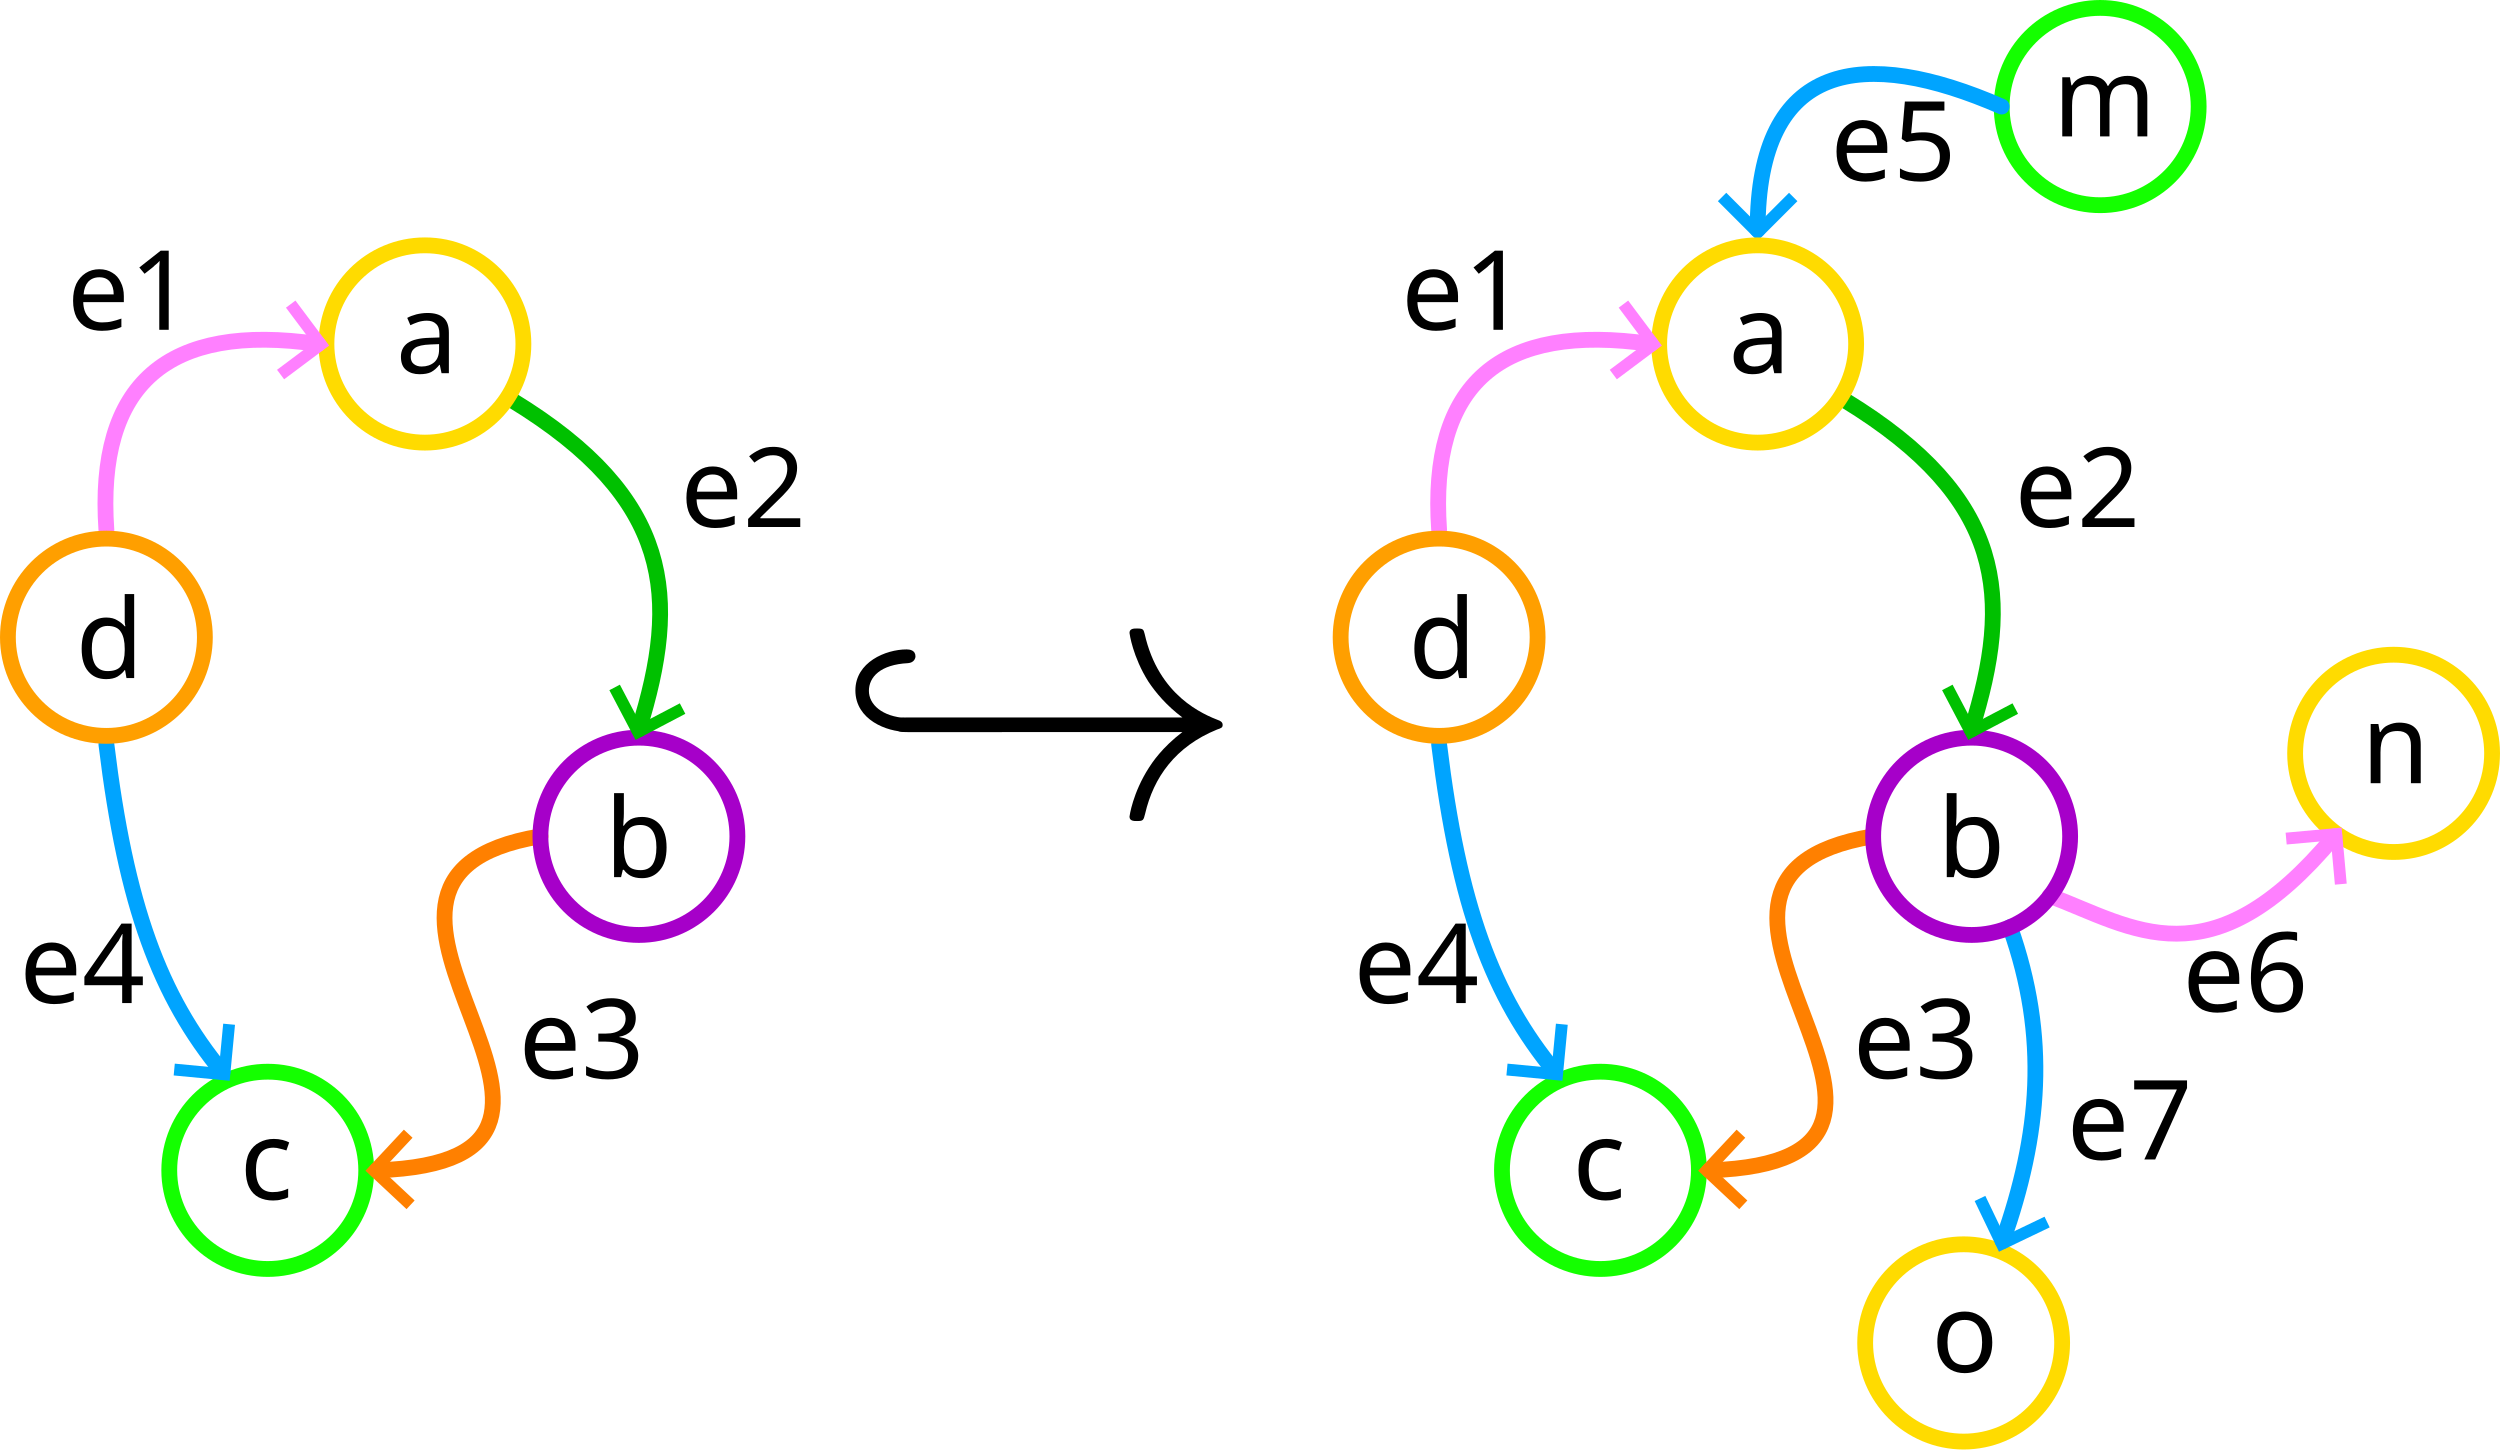
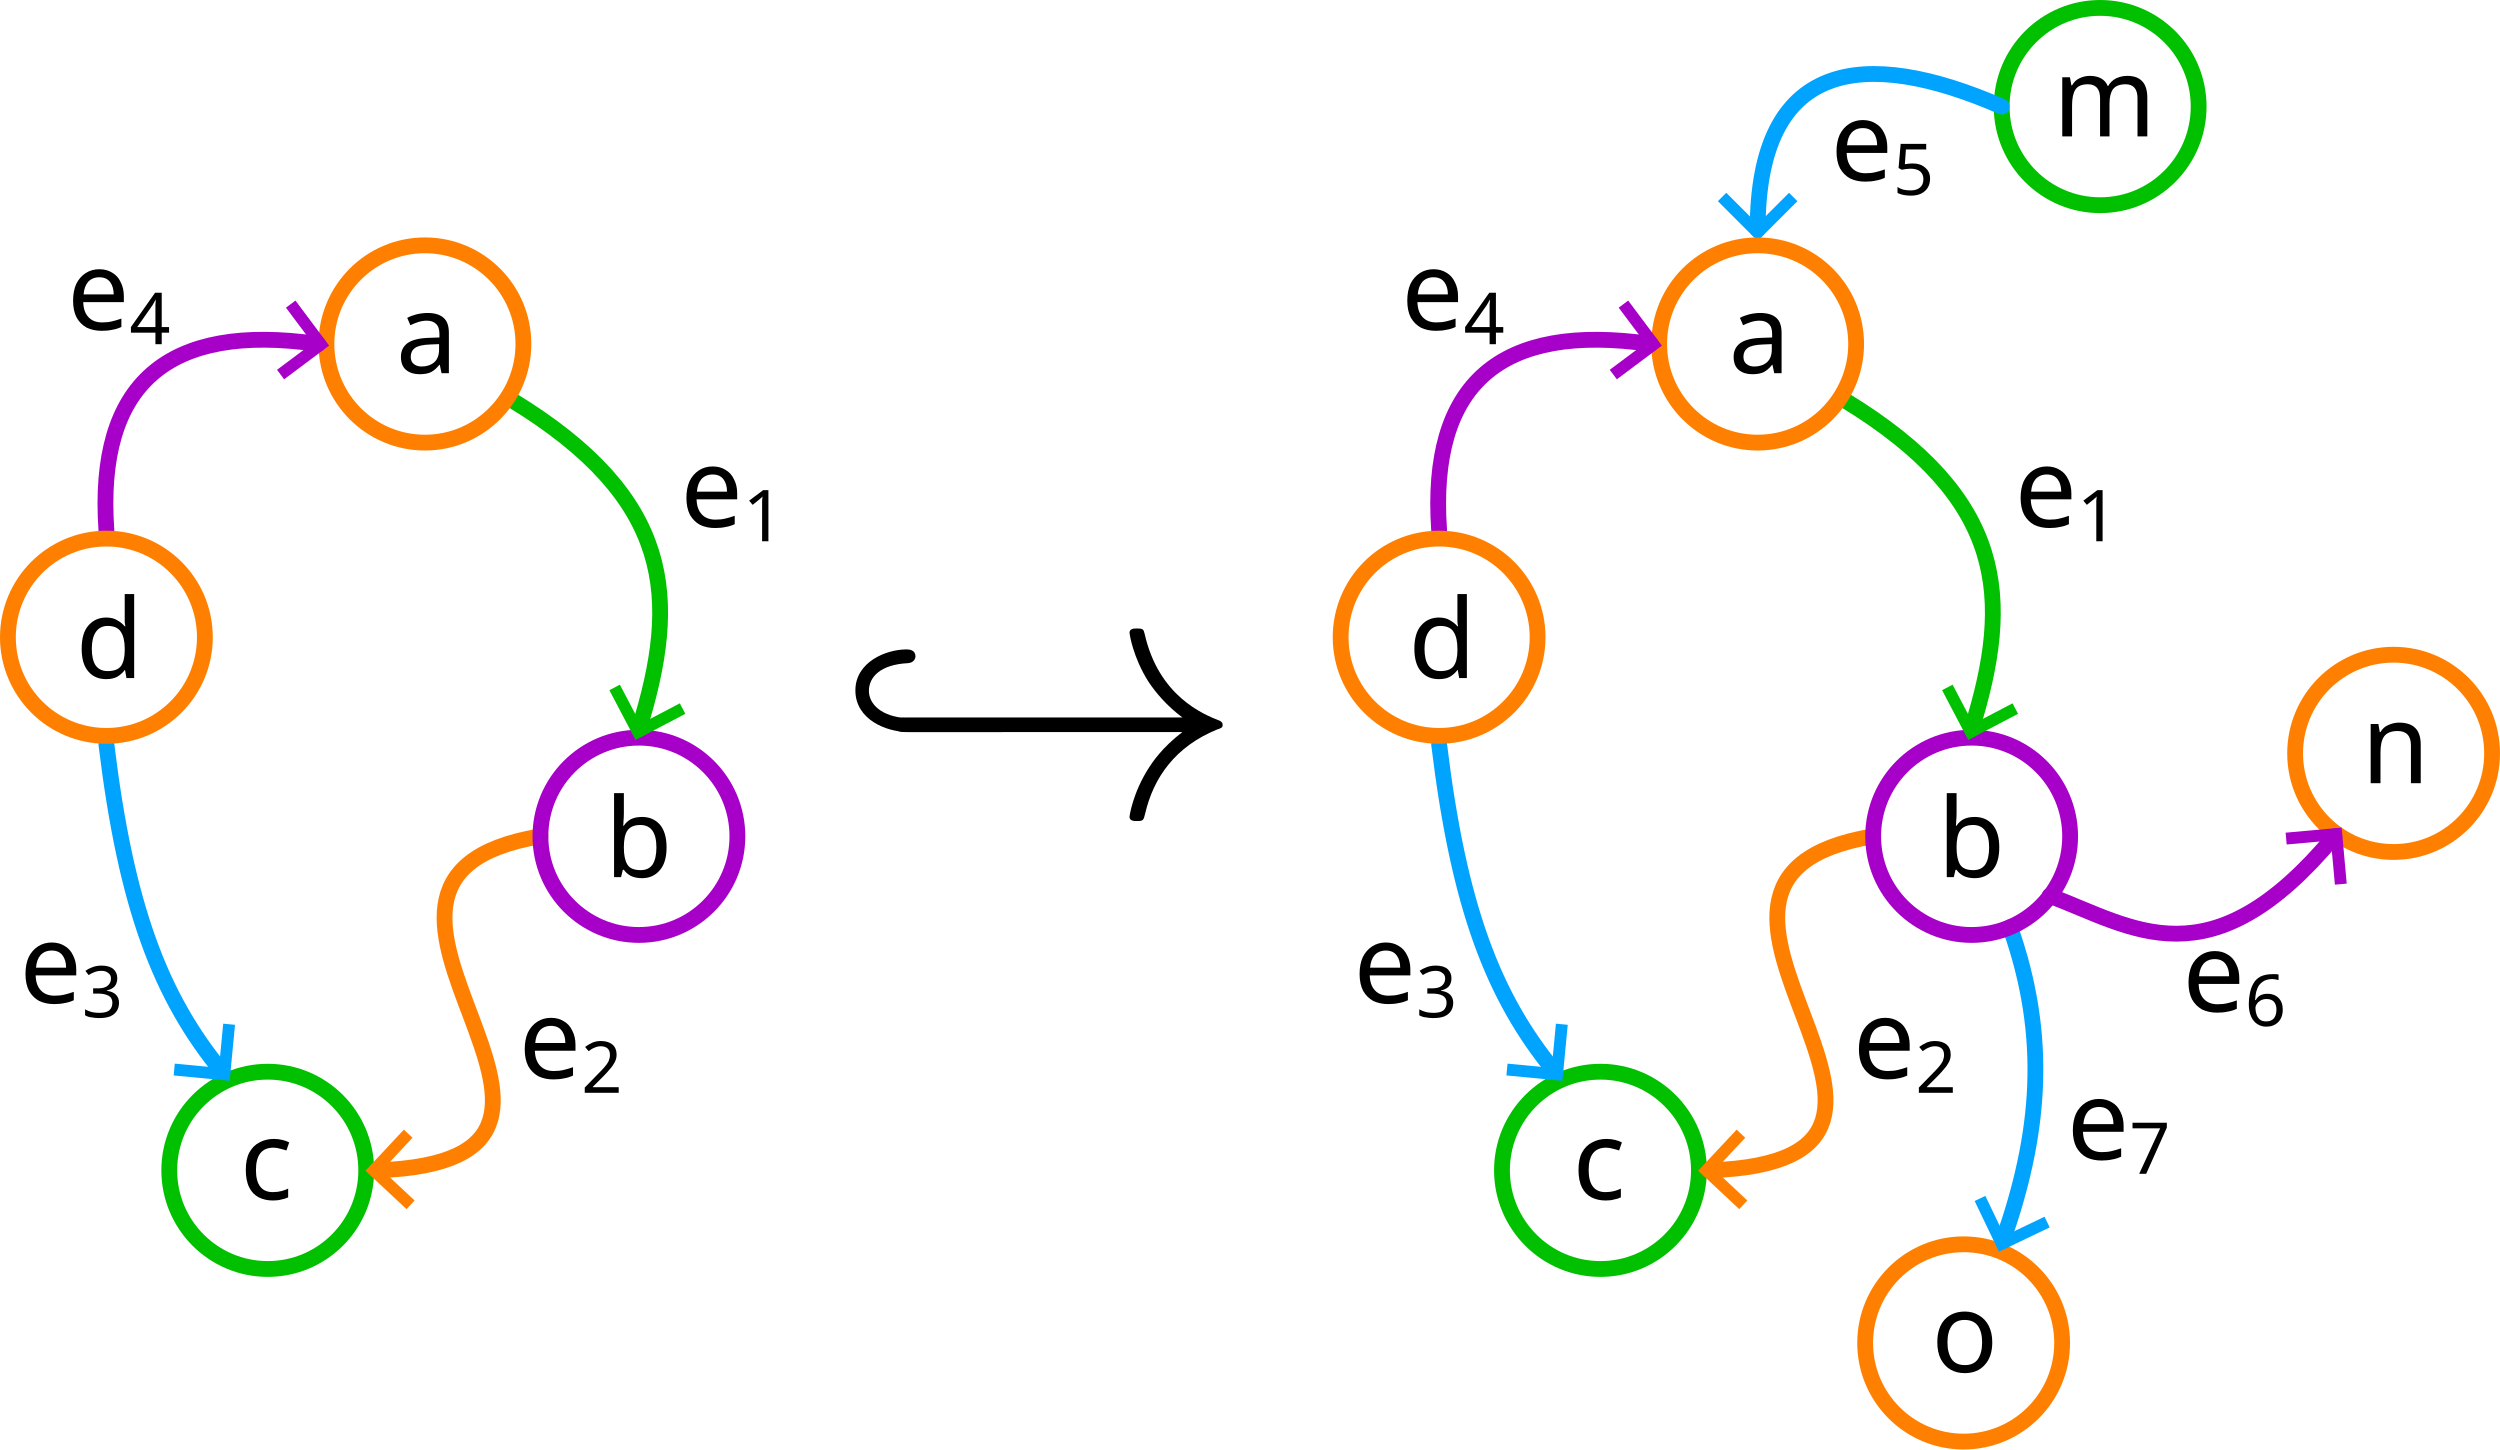
<svg xmlns="http://www.w3.org/2000/svg" width="111.615mm" height="64.714mm" viewBox="0 0 111.615 64.714" version="1.1" id="svg1">
  <defs id="defs1">
    <rect x="435.339" y="97.578" width="152.135" height="87.49" id="rect18" />
    <marker style="overflow:visible" id="marker13" refX="0" refY="0" orient="auto-start-reverse" markerWidth="0.75" markerHeight="1" viewBox="0 0 1 1" preserveAspectRatio="xMidYMid">
      <path style="fill:none;stroke:context-stroke;stroke-width:1;stroke-linecap:butt" d="M 3,-3 0,0 3,3" transform="rotate(180,0.125,0)" id="path13" />
    </marker>
    <marker style="overflow:visible" id="ArrowWide" refX="0" refY="0" orient="auto-start-reverse" markerWidth="0.75" markerHeight="1" viewBox="0 0 1 1" preserveAspectRatio="xMidYMid">
      <path style="fill:none;stroke:context-stroke;stroke-width:1;stroke-linecap:butt" d="M 3,-3 0,0 3,3" transform="rotate(180,0.125,0)" id="path11" />
    </marker>
    <marker style="overflow:visible" id="marker13-2" refX="0" refY="0" orient="auto-start-reverse" markerWidth="0.75" markerHeight="1" viewBox="0 0 1 1" preserveAspectRatio="xMidYMid">
      <path style="fill:none;stroke:context-stroke;stroke-width:1;stroke-linecap:butt" d="M 3,-3 0,0 3,3" transform="rotate(180,0.125,0)" id="path13-0" />
    </marker>
    <marker style="overflow:visible" id="ArrowWide-6" refX="0" refY="0" orient="auto-start-reverse" markerWidth="0.75" markerHeight="1" viewBox="0 0 1 1" preserveAspectRatio="xMidYMid">
      <path style="fill:none;stroke:context-stroke;stroke-width:1;stroke-linecap:butt" d="M 3,-3 0,0 3,3" transform="rotate(180,0.125,0)" id="path11-8" />
    </marker>
  </defs>
  <g id="layer1" transform="translate(16.2359, -46.9449)">
-     <ellipse style="fill:none;fill-opacity:1;stroke:#14ff00;stroke-width:0.706;stroke-linecap:round;stroke-linejoin:round;stroke-dasharray:none;stroke-opacity:1" id="path1-5-93" cx="77.528" cy="51.702" rx="4.397" ry="4.404" />
-     <ellipse style="fill:none;fill-opacity:1;stroke:#ffdb00;stroke-width:0.706;stroke-linecap:round;stroke-linejoin:round;stroke-dasharray:none;stroke-opacity:1" id="path1-5-9-0" cx="90.629" cy="80.579" rx="4.397" ry="4.404" />
+     <ellipse style="fill:none;fill-opacity:1;stroke:#00c000;stroke-width:0.706;stroke-linecap:round;stroke-linejoin:round;stroke-dasharray:none;stroke-opacity:1" id="path1-5-93" cx="77.528" cy="51.702" rx="4.397" ry="4.404" />
+     <ellipse style="fill:none;fill-opacity:1;stroke:#ff8000;stroke-width:0.706;stroke-linecap:round;stroke-linejoin:round;stroke-dasharray:none;stroke-opacity:1" id="path1-5-9-0" cx="90.629" cy="80.579" rx="4.397" ry="4.404" />
    <path style="fill:none;fill-opacity:1;stroke:#00a4ff;stroke-width:0.706;stroke-linecap:round;stroke-linejoin:round;stroke-dasharray:none;stroke-opacity:1;marker-end:url(#ArrowWide)" d="m 73.131,51.702 c -6.145,-2.681 -10.895,-2.091 -10.895,5.493" id="path6" />
-     <ellipse style="fill:none;fill-opacity:1;stroke:#ffdb00;stroke-width:0.706;stroke-linecap:round;stroke-linejoin:round;stroke-dasharray:none;stroke-opacity:1" id="path1-2" cx="71.433" cy="106.902" rx="4.397" ry="4.404" />
+     <ellipse style="fill:none;fill-opacity:1;stroke:#ff8000;stroke-width:0.706;stroke-linecap:round;stroke-linejoin:round;stroke-dasharray:none;stroke-opacity:1" id="path1-2" cx="71.433" cy="106.902" rx="4.397" ry="4.404" />
    <path style="fill:none;fill-opacity:1;stroke:#00a4ff;stroke-width:0.706;stroke-linecap:round;stroke-linejoin:round;stroke-dasharray:none;stroke-opacity:1;marker-end:url(#ArrowWide)" d="m 73.504,88.338 c 1.748,4.933 1.344,9.264 -0.326,14.013" id="path5" />
    <text xml:space="preserve" style="font-style:normal;font-variant:normal;font-weight:normal;font-stretch:normal;font-size:4.939px;font-family:'Fira Sans';-inkscape-font-specification:'Fira Sans, Normal';font-variant-ligatures:normal;font-variant-caps:normal;font-variant-numeric:normal;font-variant-east-asian:normal;fill:#000000;fill-opacity:1;stroke:none;stroke-width:1.161;stroke-linecap:round;stroke-linejoin:round;stroke-opacity:1" x="53.971" y="100.497" id="text15">
      <tspan id="tspan15" style="font-style:normal;font-variant:normal;font-weight:normal;font-stretch:normal;font-size:4.939px;font-family:'Fira Sans';-inkscape-font-specification:'Fira Sans, Normal';font-variant-ligatures:normal;font-variant-caps:normal;font-variant-numeric:normal;font-variant-east-asian:normal;fill:#000000;fill-opacity:1;stroke:none;stroke-width:1.161" x="53.971" y="100.497">c</tspan>
    </text>
-     <ellipse style="fill:none;fill-opacity:1;stroke:#14ff00;stroke-width:0.706;stroke-linecap:round;stroke-linejoin:round;stroke-dasharray:none;stroke-opacity:1" id="path1-5" cx="55.218" cy="99.196" rx="4.397" ry="4.404" />
+     <ellipse style="fill:none;fill-opacity:1;stroke:#00c000;stroke-width:0.706;stroke-linecap:round;stroke-linejoin:round;stroke-dasharray:none;stroke-opacity:1" id="path1-5" cx="55.218" cy="99.196" rx="4.397" ry="4.404" />
    <path style="fill:none;fill-opacity:1;stroke:#ff8000;stroke-width:0.706;stroke-linecap:round;stroke-linejoin:round;stroke-dasharray:none;stroke-opacity:1;marker-start:url(#marker13)" d="m 60.087,99.196 c 13.206,-0.44 -4.451,-12.964 7.305,-14.913" id="path9" />
    <path style="fill:none;fill-opacity:1;stroke:#00a4ff;stroke-width:0.706;stroke-linecap:round;stroke-linejoin:round;stroke-dasharray:none;stroke-opacity:1;marker-end:url(#ArrowWide)" d="m 48.015,80.179 c 0.878,7.228 2.398,11.258 5.181,14.628" id="path4" />
-     <path style="fill:none;fill-opacity:1;stroke:#ff80ff;stroke-width:0.706;stroke-linecap:round;stroke-linejoin:round;stroke-dasharray:none;stroke-opacity:1;marker-end:url(#marker13)" d="m 75.273,86.937 c 3.718,1.399 7.163,4.003 12.711,-2.654" id="path25" />
+     <path style="fill:none;fill-opacity:1;stroke:#a600c9;stroke-width:0.706;stroke-linecap:round;stroke-linejoin:round;stroke-dasharray:none;stroke-opacity:1;marker-end:url(#marker13)" d="m 75.273,86.937 c 3.718,1.399 7.163,4.003 12.711,-2.654" id="path25" />
    <ellipse style="fill:none;fill-opacity:1;stroke:#a600c9;stroke-width:0.706;stroke-linecap:round;stroke-linejoin:round;stroke-dasharray:none;stroke-opacity:1" id="path1-2-6" cx="71.79" cy="84.283" rx="4.397" ry="4.404" />
    <path style="fill:none;fill-opacity:1;stroke:#00c000;stroke-width:0.706;stroke-linecap:round;stroke-linejoin:round;stroke-dasharray:none;stroke-opacity:1;marker-end:url(#ArrowWide)" d="m 66.127,64.815 c 7.21,4.402 7.487,8.816 5.662,14.683" id="path3" />
-     <ellipse style="fill:none;fill-opacity:1;stroke:#ffdb00;stroke-width:0.706;stroke-linecap:round;stroke-linejoin:round;stroke-dasharray:none;stroke-opacity:1" id="path1" cx="62.236" cy="62.302" rx="4.397" ry="4.404" />
-     <path style="fill:none;fill-opacity:1;stroke:#ff80ff;stroke-width:0.706;stroke-linecap:round;stroke-linejoin:round;stroke-dasharray:none;stroke-opacity:1;marker-start:url(#marker13)" d="m 57.459,62.302 c -6.709,-0.965 -9.9,1.76 -9.444,8.308" id="path2" />
-     <ellipse style="fill:none;fill-opacity:1;stroke:#ff9f00;stroke-width:0.706;stroke-linecap:round;stroke-linejoin:round;stroke-dasharray:none;stroke-opacity:1" id="path1-0" cx="48.015" cy="75.395" rx="4.397" ry="4.404" />
+     <ellipse style="fill:none;fill-opacity:1;stroke:#ff8000;stroke-width:0.706;stroke-linecap:round;stroke-linejoin:round;stroke-dasharray:none;stroke-opacity:1" id="path1" cx="62.236" cy="62.302" rx="4.397" ry="4.404" />
+     <path style="fill:none;fill-opacity:1;stroke:#a600c9;stroke-width:0.706;stroke-linecap:round;stroke-linejoin:round;stroke-dasharray:none;stroke-opacity:1;marker-start:url(#marker13)" d="m 57.459,62.302 c -6.709,-0.965 -9.9,1.76 -9.444,8.308" id="path2" />
+     <ellipse style="fill:none;fill-opacity:1;stroke:#ff8000;stroke-width:0.706;stroke-linecap:round;stroke-linejoin:round;stroke-dasharray:none;stroke-opacity:1" id="path1-0" cx="48.015" cy="75.395" rx="4.397" ry="4.404" />
    <text xml:space="preserve" style="font-style:normal;font-variant:normal;font-weight:normal;font-stretch:normal;font-size:4.939px;font-family:'Fira Sans';-inkscape-font-specification:'Fira Sans, Normal';font-variant-ligatures:normal;font-variant-caps:normal;font-variant-numeric:normal;font-variant-east-asian:normal;fill:#000000;fill-opacity:1;stroke:none;stroke-width:1.161;stroke-linecap:round;stroke-linejoin:round;stroke-opacity:1" x="60.929" y="63.604" id="text13">
      <tspan id="tspan13" style="font-style:normal;font-variant:normal;font-weight:normal;font-stretch:normal;font-size:4.939px;font-family:'Fira Sans';-inkscape-font-specification:'Fira Sans, Normal';font-variant-ligatures:normal;font-variant-caps:normal;font-variant-numeric:normal;font-variant-east-asian:normal;fill:#000000;fill-opacity:1;stroke:none;stroke-width:1.161" x="60.929" y="63.604">a</tspan>
    </text>
    <text xml:space="preserve" style="font-style:normal;font-variant:normal;font-weight:normal;font-stretch:normal;font-size:4.939px;font-family:'Fira Sans';-inkscape-font-specification:'Fira Sans, Normal';font-variant-ligatures:normal;font-variant-caps:normal;font-variant-numeric:normal;font-variant-east-asian:normal;fill:#000000;fill-opacity:1;stroke:none;stroke-width:1.161;stroke-linecap:round;stroke-linejoin:round;stroke-opacity:1" x="70.256" y="86.105" id="text14">
      <tspan id="tspan14" style="font-style:normal;font-variant:normal;font-weight:normal;font-stretch:normal;font-size:4.939px;font-family:'Fira Sans';-inkscape-font-specification:'Fira Sans, Normal';font-variant-ligatures:normal;font-variant-caps:normal;font-variant-numeric:normal;font-variant-east-asian:normal;fill:#000000;fill-opacity:1;stroke:none;stroke-width:1.161" x="70.256" y="86.105">b</tspan>
    </text>
    <text xml:space="preserve" style="font-style:normal;font-variant:normal;font-weight:normal;font-stretch:normal;font-size:4.939px;font-family:'Fira Sans';-inkscape-font-specification:'Fira Sans, Normal';font-variant-ligatures:normal;font-variant-caps:normal;font-variant-numeric:normal;font-variant-east-asian:normal;fill:#000000;fill-opacity:1;stroke:none;stroke-width:1.161;stroke-linecap:round;stroke-linejoin:round;stroke-opacity:1" x="46.644" y="77.217" id="text16">
      <tspan id="tspan16" style="font-style:normal;font-variant:normal;font-weight:normal;font-stretch:normal;font-size:4.939px;font-family:'Fira Sans';-inkscape-font-specification:'Fira Sans, Normal';font-variant-ligatures:normal;font-variant-caps:normal;font-variant-numeric:normal;font-variant-east-asian:normal;fill:#000000;fill-opacity:1;stroke:none;stroke-width:1.161" x="46.644" y="77.217">d</tspan>
    </text>
    <text xml:space="preserve" style="font-style:normal;font-variant:normal;font-weight:normal;font-stretch:normal;font-size:4.939px;font-family:'Fira Sans';-inkscape-font-specification:'Fira Sans, Normal';font-variant-ligatures:normal;font-variant-caps:normal;font-variant-numeric:normal;font-variant-east-asian:normal;fill:#000000;fill-opacity:1;stroke:none;stroke-width:1.161;stroke-linecap:round;stroke-linejoin:round;stroke-opacity:1" x="75.414" y="53.033" id="text13-5">
      <tspan id="tspan13-3" style="font-style:normal;font-variant:normal;font-weight:normal;font-stretch:normal;font-size:4.939px;font-family:'Fira Sans';-inkscape-font-specification:'Fira Sans, Normal';font-variant-ligatures:normal;font-variant-caps:normal;font-variant-numeric:normal;font-variant-east-asian:normal;fill:#000000;fill-opacity:1;stroke:none;stroke-width:1.161" x="75.414" y="53.033">m</tspan>
    </text>
    <text xml:space="preserve" style="font-style:normal;font-variant:normal;font-weight:normal;font-stretch:normal;font-size:4.939px;font-family:'Fira Sans';-inkscape-font-specification:'Fira Sans, Normal';font-variant-ligatures:normal;font-variant-caps:normal;font-variant-numeric:normal;font-variant-east-asian:normal;fill:#000000;fill-opacity:1;stroke:none;stroke-width:1.161;stroke-linecap:round;stroke-linejoin:round;stroke-opacity:1" x="89.184" y="81.91" id="text13-9">
      <tspan id="tspan13-1" style="font-style:normal;font-variant:normal;font-weight:normal;font-stretch:normal;font-size:4.939px;font-family:'Fira Sans';-inkscape-font-specification:'Fira Sans, Normal';font-variant-ligatures:normal;font-variant-caps:normal;font-variant-numeric:normal;font-variant-east-asian:normal;fill:#000000;fill-opacity:1;stroke:none;stroke-width:1.161" x="89.184" y="81.91">n</tspan>
    </text>
    <text xml:space="preserve" style="font-style:normal;font-variant:normal;font-weight:normal;font-stretch:normal;font-size:4.939px;font-family:'Fira Sans';-inkscape-font-specification:'Fira Sans, Normal';font-variant-ligatures:normal;font-variant-caps:normal;font-variant-numeric:normal;font-variant-east-asian:normal;fill:#000000;fill-opacity:1;stroke:none;stroke-width:1.161;stroke-linecap:round;stroke-linejoin:round;stroke-opacity:1" x="69.991" y="108.203" id="text13-93">
      <tspan id="tspan13-6" style="font-style:normal;font-variant:normal;font-weight:normal;font-stretch:normal;font-size:4.939px;font-family:'Fira Sans';-inkscape-font-specification:'Fira Sans, Normal';font-variant-ligatures:normal;font-variant-caps:normal;font-variant-numeric:normal;font-variant-east-asian:normal;fill:#000000;fill-opacity:1;stroke:none;stroke-width:1.161" x="69.991" y="108.203">o</tspan>
    </text>
    <text xml:space="preserve" style="font-size:4.939px;font-family:'Fira Sans';-inkscape-font-specification:'Fira Sans, Normal';fill:#000000;fill-opacity:1;stroke:none;stroke-width:3.528;stroke-linecap:round;stroke-linejoin:round;stroke-opacity:1" x="-13.239" y="61.667" id="text1">
-       <tspan id="tspan1" style="fill:#000000;fill-opacity:1;stroke:none;stroke-width:3.528" x="-13.239" y="61.667">e1</tspan>
+       <tspan id="tspan1" style="fill:#000000;fill-opacity:1;stroke:none;stroke-width:3.528" x="-13.239" y="61.667">e<tspan style="font-size:65%;baseline-shift:sub" id="tspan2">4</tspan>
+       </tspan>
    </text>
    <text xml:space="preserve" style="font-size:4.939px;font-family:'Fira Sans';-inkscape-font-specification:'Fira Sans, Normal';fill:#000000;fill-opacity:1;stroke:none;stroke-width:3.528;stroke-linecap:round;stroke-linejoin:round;stroke-opacity:1" x="14.144" y="70.471" id="text1-6">
-       <tspan id="tspan1-8" style="fill:#000000;fill-opacity:1;stroke:none;stroke-width:3.528" x="14.144" y="70.471">e2</tspan>
+       <tspan id="tspan1-8" style="fill:#000000;fill-opacity:1;stroke:none;stroke-width:3.528" x="14.144" y="70.471">e<tspan style="font-size:65%;baseline-shift:sub" id="tspan3">1</tspan>
+       </tspan>
    </text>
    <text xml:space="preserve" style="font-size:4.939px;font-family:'Fira Sans';-inkscape-font-specification:'Fira Sans, Normal';fill:#000000;fill-opacity:1;stroke:none;stroke-width:3.528;stroke-linecap:round;stroke-linejoin:round;stroke-opacity:1" x="6.927" y="95.09" id="text1-1">
-       <tspan id="tspan1-4" style="fill:#000000;fill-opacity:1;stroke:none;stroke-width:3.528" x="6.927" y="95.09">e3</tspan>
+       <tspan id="tspan1-4" style="fill:#000000;fill-opacity:1;stroke:none;stroke-width:3.528" x="6.927" y="95.09">e<tspan style="font-size:65%;baseline-shift:sub" id="tspan4">2</tspan>
+       </tspan>
    </text>
    <text xml:space="preserve" style="font-size:4.939px;font-family:'Fira Sans';-inkscape-font-specification:'Fira Sans, Normal';fill:#000000;fill-opacity:1;stroke:none;stroke-width:3.528;stroke-linecap:round;stroke-linejoin:round;stroke-opacity:1" x="-15.365" y="91.725" id="text1-68">
-       <tspan id="tspan1-9" style="fill:#000000;fill-opacity:1;stroke:none;stroke-width:3.528" x="-15.365" y="91.725">e4</tspan>
+       <tspan id="tspan1-9" style="fill:#000000;fill-opacity:1;stroke:none;stroke-width:3.528" x="-15.365" y="91.725">e<tspan style="font-size:65%;baseline-shift:sub" id="tspan5">3</tspan>
+       </tspan>
    </text>
    <text xml:space="preserve" style="font-size:4.939px;font-family:'Fira Sans';-inkscape-font-specification:'Fira Sans, Normal';fill:#000000;fill-opacity:1;stroke:none;stroke-width:3.528;stroke-linecap:round;stroke-linejoin:round;stroke-opacity:1" x="46.327" y="61.667" id="text1-9">
-       <tspan id="tspan1-48" style="fill:#000000;fill-opacity:1;stroke:none;stroke-width:3.528" x="46.327" y="61.667">e1</tspan>
+       <tspan id="tspan1-48" style="fill:#000000;fill-opacity:1;stroke:none;stroke-width:3.528" x="46.327" y="61.667">e<tspan style="font-size:65%;baseline-shift:sub" id="tspan6">4</tspan>
+       </tspan>
    </text>
    <text xml:space="preserve" style="font-size:4.939px;font-family:'Fira Sans';-inkscape-font-specification:'Fira Sans, Normal';fill:#000000;fill-opacity:1;stroke:none;stroke-width:3.528;stroke-linecap:round;stroke-linejoin:round;stroke-opacity:1" x="73.709" y="70.471" id="text1-6-1">
-       <tspan id="tspan1-8-2" style="fill:#000000;fill-opacity:1;stroke:none;stroke-width:3.528" x="73.709" y="70.471">e2</tspan>
+       <tspan id="tspan1-8-2" style="fill:#000000;fill-opacity:1;stroke:none;stroke-width:3.528" x="73.709" y="70.471">e<tspan style="font-size:65%;baseline-shift:sub" id="tspan7">1</tspan>
+       </tspan>
    </text>
    <text xml:space="preserve" style="font-size:4.939px;font-family:'Fira Sans';-inkscape-font-specification:'Fira Sans, Normal';fill:#000000;fill-opacity:1;stroke:none;stroke-width:3.528;stroke-linecap:round;stroke-linejoin:round;stroke-opacity:1" x="66.493" y="95.09" id="text1-1-9">
-       <tspan id="tspan1-4-3" style="fill:#000000;fill-opacity:1;stroke:none;stroke-width:3.528" x="66.493" y="95.09">e3</tspan>
+       <tspan id="tspan1-4-3" style="fill:#000000;fill-opacity:1;stroke:none;stroke-width:3.528" x="66.493" y="95.09">e<tspan style="font-size:65%;baseline-shift:sub" id="tspan8">2</tspan>
+       </tspan>
    </text>
    <text xml:space="preserve" style="font-size:4.939px;font-family:'Fira Sans';-inkscape-font-specification:'Fira Sans, Normal';fill:#000000;fill-opacity:1;stroke:none;stroke-width:3.528;stroke-linecap:round;stroke-linejoin:round;stroke-opacity:1" x="44.201" y="91.725" id="text1-68-9">
-       <tspan id="tspan1-9-0" style="fill:#000000;fill-opacity:1;stroke:none;stroke-width:3.528" x="44.201" y="91.725">e4</tspan>
+       <tspan id="tspan1-9-0" style="fill:#000000;fill-opacity:1;stroke:none;stroke-width:3.528" x="44.201" y="91.725">e<tspan style="font-size:65%;baseline-shift:sub" id="tspan9">3</tspan>
+       </tspan>
    </text>
    <text xml:space="preserve" style="font-size:4.939px;font-family:'Fira Sans';-inkscape-font-specification:'Fira Sans, Normal';fill:#000000;fill-opacity:1;stroke:none;stroke-width:3.528;stroke-linecap:round;stroke-linejoin:round;stroke-opacity:1" x="65.493" y="55.006" id="text1-0">
-       <tspan id="tspan1-91" style="fill:#000000;fill-opacity:1;stroke:none;stroke-width:3.528" x="65.493" y="55.006">e5</tspan>
+       <tspan id="tspan1-91" style="fill:#000000;fill-opacity:1;stroke:none;stroke-width:3.528" x="65.493" y="55.006">e<tspan style="font-size:65%;baseline-shift:sub" id="tspan10">5</tspan>
+       </tspan>
    </text>
    <text xml:space="preserve" style="font-size:4.939px;font-family:'Fira Sans';-inkscape-font-specification:'Fira Sans, Normal';fill:#000000;fill-opacity:1;stroke:none;stroke-width:3.528;stroke-linecap:round;stroke-linejoin:round;stroke-opacity:1" x="81.206" y="92.107" id="text1-15">
-       <tspan id="tspan1-97" style="fill:#000000;fill-opacity:1;stroke:none;stroke-width:3.528" x="81.206" y="92.107">e6</tspan>
+       <tspan id="tspan1-97" style="fill:#000000;fill-opacity:1;stroke:none;stroke-width:3.528" x="81.206" y="92.107">e<tspan style="font-size:65%;baseline-shift:sub" id="tspan11">6</tspan>
+       </tspan>
    </text>
    <text xml:space="preserve" style="font-size:4.939px;font-family:'Fira Sans';-inkscape-font-specification:'Fira Sans, Normal';fill:#000000;fill-opacity:1;stroke:none;stroke-width:3.528;stroke-linecap:round;stroke-linejoin:round;stroke-opacity:1" x="76.044" y="98.711" id="text1-3">
-       <tspan id="tspan1-6" style="fill:#000000;fill-opacity:1;stroke:none;stroke-width:3.528" x="76.044" y="98.711">e7</tspan>
+       <tspan id="tspan1-6" style="fill:#000000;fill-opacity:1;stroke:none;stroke-width:3.528" x="76.044" y="98.711">e<tspan style="font-size:65%;baseline-shift:sub" id="tspan12">7</tspan>
+       </tspan>
    </text>
    <text xml:space="preserve" style="font-style:normal;font-variant:normal;font-weight:normal;font-stretch:normal;font-size:4.939px;font-family:'Fira Sans';-inkscape-font-specification:'Fira Sans, Normal';font-variant-ligatures:normal;font-variant-caps:normal;font-variant-numeric:normal;font-variant-east-asian:normal;fill:#000000;fill-opacity:1;stroke:none;stroke-width:1.161;stroke-linecap:round;stroke-linejoin:round;stroke-opacity:1" x="-5.529" y="100.497" id="text15-9">
      <tspan id="tspan15-1" style="font-style:normal;font-variant:normal;font-weight:normal;font-stretch:normal;font-size:4.939px;font-family:'Fira Sans';-inkscape-font-specification:'Fira Sans, Normal';font-variant-ligatures:normal;font-variant-caps:normal;font-variant-numeric:normal;font-variant-east-asian:normal;fill:#000000;fill-opacity:1;stroke:none;stroke-width:1.161" x="-5.529" y="100.497">c</tspan>
    </text>
-     <ellipse style="fill:none;fill-opacity:1;stroke:#14ff00;stroke-width:0.706;stroke-linecap:round;stroke-linejoin:round;stroke-dasharray:none;stroke-opacity:1" id="path1-5-4" cx="-4.282" cy="99.196" rx="4.397" ry="4.404" />
+     <ellipse style="fill:none;fill-opacity:1;stroke:#00c000;stroke-width:0.706;stroke-linecap:round;stroke-linejoin:round;stroke-dasharray:none;stroke-opacity:1" id="path1-5-4" cx="-4.282" cy="99.196" rx="4.397" ry="4.404" />
    <path style="fill:none;fill-opacity:1;stroke:#00a4ff;stroke-width:0.706;stroke-linecap:round;stroke-linejoin:round;stroke-dasharray:none;stroke-opacity:1;marker-end:url(#ArrowWide-6)" d="m -11.486,80.179 c 0.878,7.228 2.398,11.258 5.181,14.628" id="path6-8" />
    <path style="fill:none;fill-opacity:1;stroke:#ff8000;stroke-width:0.706;stroke-linecap:round;stroke-linejoin:round;stroke-dasharray:none;stroke-opacity:1;marker-start:url(#marker13-2)" d="M 0.586,99.196 C 13.793,98.756 -3.865,86.231 7.892,84.283" id="path9-7" />
    <ellipse style="fill:none;fill-opacity:1;stroke:#a600c9;stroke-width:0.706;stroke-linecap:round;stroke-linejoin:round;stroke-dasharray:none;stroke-opacity:1" id="path1-2-6-5" cx="12.289" cy="84.283" rx="4.397" ry="4.404" />
    <path style="fill:none;fill-opacity:1;stroke:#00c000;stroke-width:0.706;stroke-linecap:round;stroke-linejoin:round;stroke-dasharray:none;stroke-opacity:1;marker-end:url(#ArrowWide-6)" d="m 6.627,64.815 c 7.21,4.402 7.487,8.816 5.662,14.683" id="path5-4" />
-     <ellipse style="fill:none;fill-opacity:1;stroke:#ffdb00;stroke-width:0.706;stroke-linecap:round;stroke-linejoin:round;stroke-dasharray:none;stroke-opacity:1" id="ellipse3" cx="2.735" cy="62.302" rx="4.397" ry="4.404" />
-     <path style="fill:none;fill-opacity:1;stroke:#ff80ff;stroke-width:0.706;stroke-linecap:round;stroke-linejoin:round;stroke-dasharray:none;stroke-opacity:1;marker-start:url(#marker13-2)" d="m -2.042,62.302 c -6.709,-0.965 -9.9,1.76 -9.444,8.308" id="path4-0" />
-     <ellipse style="fill:none;fill-opacity:1;stroke:#ff9f00;stroke-width:0.706;stroke-linecap:round;stroke-linejoin:round;stroke-dasharray:none;stroke-opacity:1" id="path1-0-9" cx="-11.486" cy="75.395" rx="4.397" ry="4.404" />
+     <ellipse style="fill:none;fill-opacity:1;stroke:#ff8000;stroke-width:0.706;stroke-linecap:round;stroke-linejoin:round;stroke-dasharray:none;stroke-opacity:1" id="ellipse3" cx="2.735" cy="62.302" rx="4.397" ry="4.404" />
+     <path style="fill:none;fill-opacity:1;stroke:#a600c9;stroke-width:0.706;stroke-linecap:round;stroke-linejoin:round;stroke-dasharray:none;stroke-opacity:1;marker-start:url(#marker13-2)" d="m -2.042,62.302 c -6.709,-0.965 -9.9,1.76 -9.444,8.308" id="path4-0" />
+     <ellipse style="fill:none;fill-opacity:1;stroke:#ff8000;stroke-width:0.706;stroke-linecap:round;stroke-linejoin:round;stroke-dasharray:none;stroke-opacity:1" id="path1-0-9" cx="-11.486" cy="75.395" rx="4.397" ry="4.404" />
    <text xml:space="preserve" style="font-style:normal;font-variant:normal;font-weight:normal;font-stretch:normal;font-size:4.939px;font-family:'Fira Sans';-inkscape-font-specification:'Fira Sans, Normal';font-variant-ligatures:normal;font-variant-caps:normal;font-variant-numeric:normal;font-variant-east-asian:normal;fill:#000000;fill-opacity:1;stroke:none;stroke-width:1.161;stroke-linecap:round;stroke-linejoin:round;stroke-opacity:1" x="1.429" y="63.604" id="text13-2">
      <tspan id="tspan13-7" style="font-style:normal;font-variant:normal;font-weight:normal;font-stretch:normal;font-size:4.939px;font-family:'Fira Sans';-inkscape-font-specification:'Fira Sans, Normal';font-variant-ligatures:normal;font-variant-caps:normal;font-variant-numeric:normal;font-variant-east-asian:normal;fill:#000000;fill-opacity:1;stroke:none;stroke-width:1.161" x="1.429" y="63.604">a</tspan>
    </text>
    <text xml:space="preserve" style="font-style:normal;font-variant:normal;font-weight:normal;font-stretch:normal;font-size:4.939px;font-family:'Fira Sans';-inkscape-font-specification:'Fira Sans, Normal';font-variant-ligatures:normal;font-variant-caps:normal;font-variant-numeric:normal;font-variant-east-asian:normal;fill:#000000;fill-opacity:1;stroke:none;stroke-width:1.161;stroke-linecap:round;stroke-linejoin:round;stroke-opacity:1" x="10.756" y="86.105" id="text14-2">
      <tspan id="tspan14-2" style="font-style:normal;font-variant:normal;font-weight:normal;font-stretch:normal;font-size:4.939px;font-family:'Fira Sans';-inkscape-font-specification:'Fira Sans, Normal';font-variant-ligatures:normal;font-variant-caps:normal;font-variant-numeric:normal;font-variant-east-asian:normal;fill:#000000;fill-opacity:1;stroke:none;stroke-width:1.161" x="10.756" y="86.105">b</tspan>
    </text>
    <text xml:space="preserve" style="font-style:normal;font-variant:normal;font-weight:normal;font-stretch:normal;font-size:4.939px;font-family:'Fira Sans';-inkscape-font-specification:'Fira Sans, Normal';font-variant-ligatures:normal;font-variant-caps:normal;font-variant-numeric:normal;font-variant-east-asian:normal;fill:#000000;fill-opacity:1;stroke:none;stroke-width:1.161;stroke-linecap:round;stroke-linejoin:round;stroke-opacity:1" x="-12.856" y="77.217" id="text16-0">
      <tspan id="tspan16-6" style="font-style:normal;font-variant:normal;font-weight:normal;font-stretch:normal;font-size:4.939px;font-family:'Fira Sans';-inkscape-font-specification:'Fira Sans, Normal';font-variant-ligatures:normal;font-variant-caps:normal;font-variant-numeric:normal;font-variant-east-asian:normal;fill:#000000;fill-opacity:1;stroke:none;stroke-width:1.161" x="-12.856" y="77.217">d</tspan>
    </text>
    <text xml:space="preserve" transform="scale(0.2645833)" id="text18" style="font-style:normal;font-variant:normal;font-weight:normal;font-stretch:normal;font-size:18.667px;font-family:'Fira Sans';-inkscape-font-specification:'Fira Sans, Normal';font-variant-ligatures:normal;font-variant-caps:normal;font-variant-numeric:normal;font-variant-east-asian:normal;white-space:pre;shape-inside:url(#rect18);display:inline;fill:#000000;fill-opacity:1;stroke:none;stroke-width:2.667;stroke-linecap:round;stroke-linejoin:round;stroke-dasharray:none;stroke-opacity:1" />
    <g id="use2" transform="matrix(0.665379,0,0,0.665379,21.05995,83.42405)" style="fill:#000000;fill-opacity:1;stroke-width:0.53">
      <path d="M 5.375,-6.188 C 5.375,-6.594 4.984,-6.641 4.766,-6.641 3.125,-6.734 2.25,-7.562 2.25,-8.469 c 0,-0.922 0.766,-1.766 2.625,-1.859 0.406,-0.031 0.5,-0.328 0.5,-0.453 0,-0.422 -0.391,-0.469 -0.594,-0.469 -1.406,0 -3.438,0.859 -3.438,2.75 0,1.984 2.125,2.781 3.438,2.781 0.203,0 0.594,-0.031 0.594,-0.469 z m 0,0" id="path32" style="stroke-width:0.53" />
    </g>
    <g id="use3" transform="matrix(0.665379,0,0,0.665379,22.79659,83.42405)" style="fill:#000000;fill-opacity:1;stroke-width:0.53">
      <path d="m 20.672,-5.703 c -1.375,1.047 -2.031,2.062 -2.234,2.375 -1.109,1.719 -1.312,3.281 -1.312,3.297 0,0.297 0.297,0.297 0.5,0.297 0.422,0 0.438,-0.047 0.547,-0.484 0.562,-2.438 2.031,-4.516 4.828,-5.656 0.297,-0.094 0.375,-0.141 0.375,-0.312 0,-0.188 -0.156,-0.25 -0.203,-0.281 -1.094,-0.422 -4.094,-1.656 -5.031,-5.828 -0.078,-0.297 -0.094,-0.359 -0.516,-0.359 -0.203,0 -0.5,0 -0.5,0.297 0,0.047 0.219,1.609 1.266,3.266 0.5,0.75 1.219,1.609 2.281,2.406 H 2.25 c -0.438,0 -0.891,0 -0.891,0.5 0,0.484 0.453,0.484 0.891,0.484 z m 0,0" id="path33" style="stroke-width:0.53" />
    </g>
  </g>
</svg>
